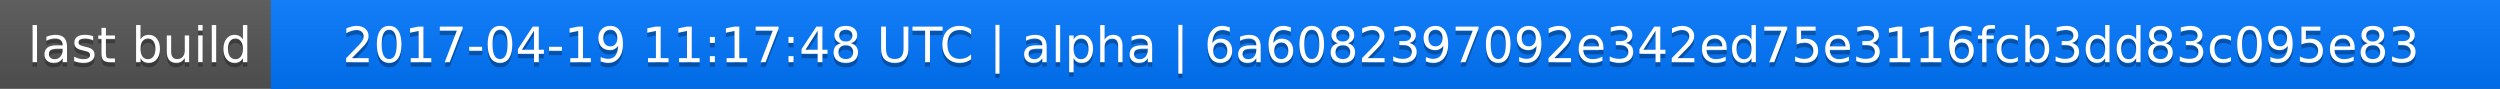
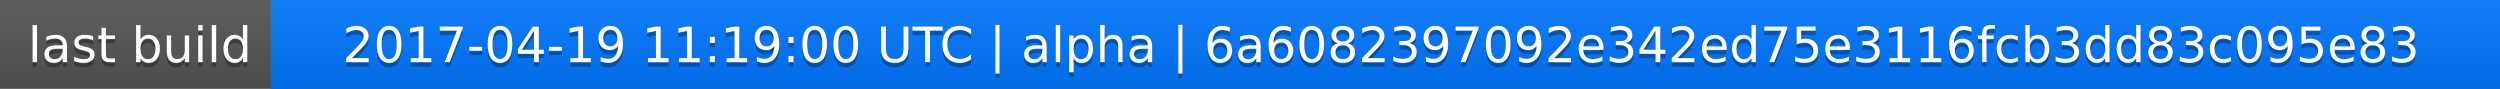
<svg xmlns="http://www.w3.org/2000/svg" width="563" height="20">
  <linearGradient id="a" x2="0" y2="100%">
    <stop offset="0" stop-color="#bbb" stop-opacity=".1" />
    <stop offset="1" stop-opacity=".1" />
  </linearGradient>
  <rect rx="0" width="563" height="20" fill="#555" />
  <rect rx="0" x="61" width="502" height="20" fill="#07f" />
  <path fill="#07f" d="M61 0h4v20h-4z" />
  <rect rx="0" width="563" height="20" fill="url(#a)" />
  <g fill="#fff" text-anchor="middle" font-family="DejaVu Sans,Verdana,Geneva,sans-serif" font-size="11">
    <text x="31.5" y="15" fill="#010101" fill-opacity=".3">last build</text>
    <text x="31.5" y="14">last build</text>
-     <text x="311" y="15" fill="#010101" fill-opacity=".3">2017-04-19 11:17:48 UTC | alpha | 6a6082397092e342ed75e3116fcb3dd83c095e83</text>
-     <text x="311" y="14">2017-04-19 11:17:48 UTC | alpha | 6a6082397092e342ed75e3116fcb3dd83c095e83</text>
+     <text x="311" y="15" fill="#010101" fill-opacity=".3">2017-04-19 11:19:00 UTC | alpha | 6a6082397092e342ed75e3116fcb3dd83c095e83</text>
+     <text x="311" y="14">2017-04-19 11:19:00 UTC | alpha | 6a6082397092e342ed75e3116fcb3dd83c095e83</text>
  </g>
</svg>
